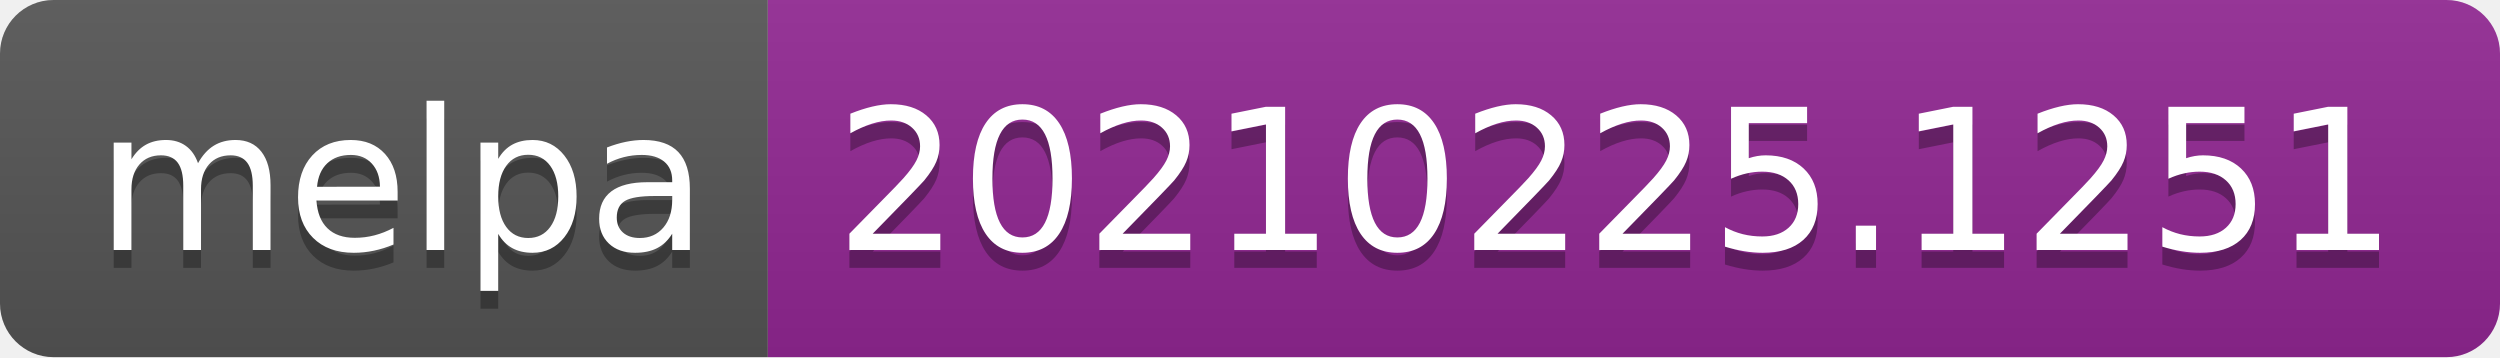
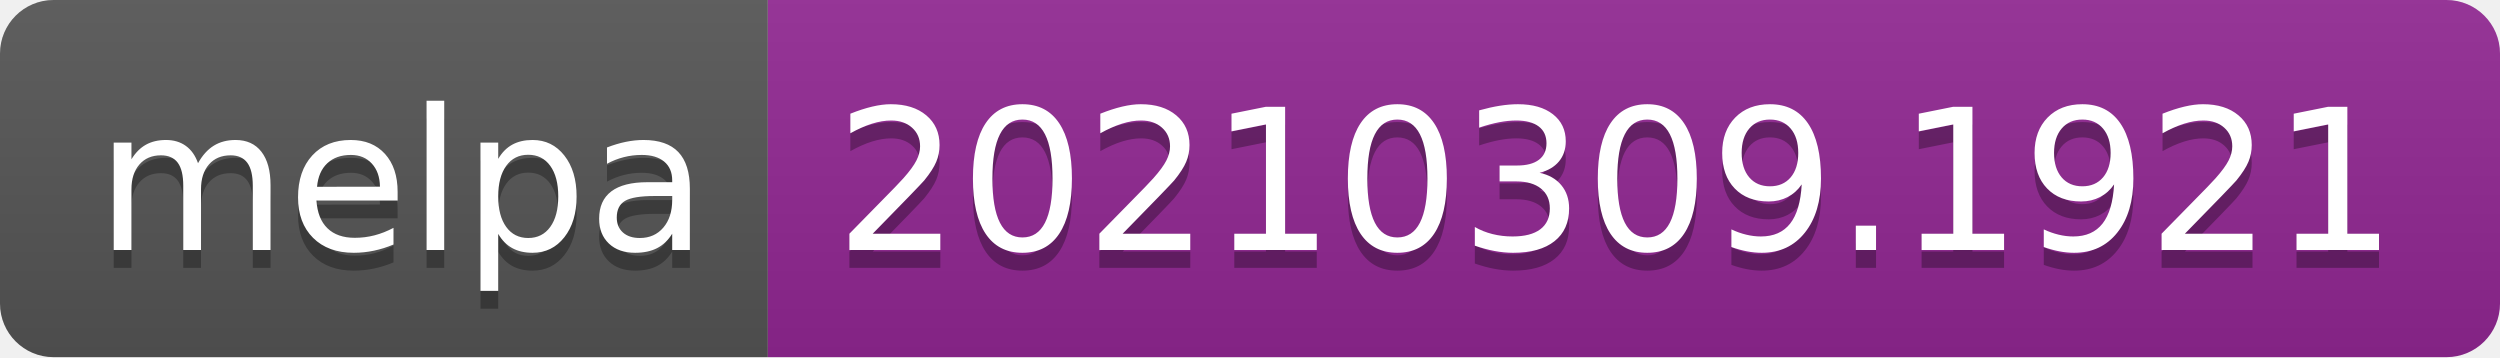
- <svg xmlns="http://www.w3.org/2000/svg" width="140" height="20" role="img" aria-label="melpa: 20210225.1251">
+ <svg xmlns="http://www.w3.org/2000/svg" width="140" height="20" role="img" aria-label="melpa: 20210309.1921">
  <linearGradient id="s" x2="0" y2="100%">
    <stop offset="0" stop-color="#bbb" stop-opacity=".1" />
    <stop offset="1" stop-opacity=".1" />
  </linearGradient>
  <clipPath id="r">
    <rect width="140" height="20" rx="3" fill="#fff" />
  </clipPath>
  <g clip-path="url(#r)">
    <rect width="43" height="20" fill="#555" />
    <rect x="43" width="97" height="20" fill="#922793" />
    <rect width="140" height="20" fill="url(#s)" />
  </g>
  <g fill="#fff" text-anchor="middle" font-family="Verdana,Geneva,DejaVu Sans,sans-serif" text-rendering="geometricPrecision" font-size="110">
    <text aria-hidden="true" x="225" y="150" fill="#010101" fill-opacity=".3" transform="scale(.1)" textLength="330">melpa</text>
    <text x="225" y="140" transform="scale(.1)" fill="#fff" textLength="330">melpa</text>
-     <text aria-hidden="true" x="905" y="150" fill="#010101" fill-opacity=".3" transform="scale(.1)" textLength="870">20210225.1251</text>
-     <text x="905" y="140" transform="scale(.1)" fill="#fff" textLength="870">20210225.1251</text>
+     <text aria-hidden="true" x="905" y="150" fill="#010101" fill-opacity=".3" transform="scale(.1)" textLength="870">20210309.1921</text>
+     <text x="905" y="140" transform="scale(.1)" fill="#fff" textLength="870">20210309.1921</text>
  </g>
</svg>
